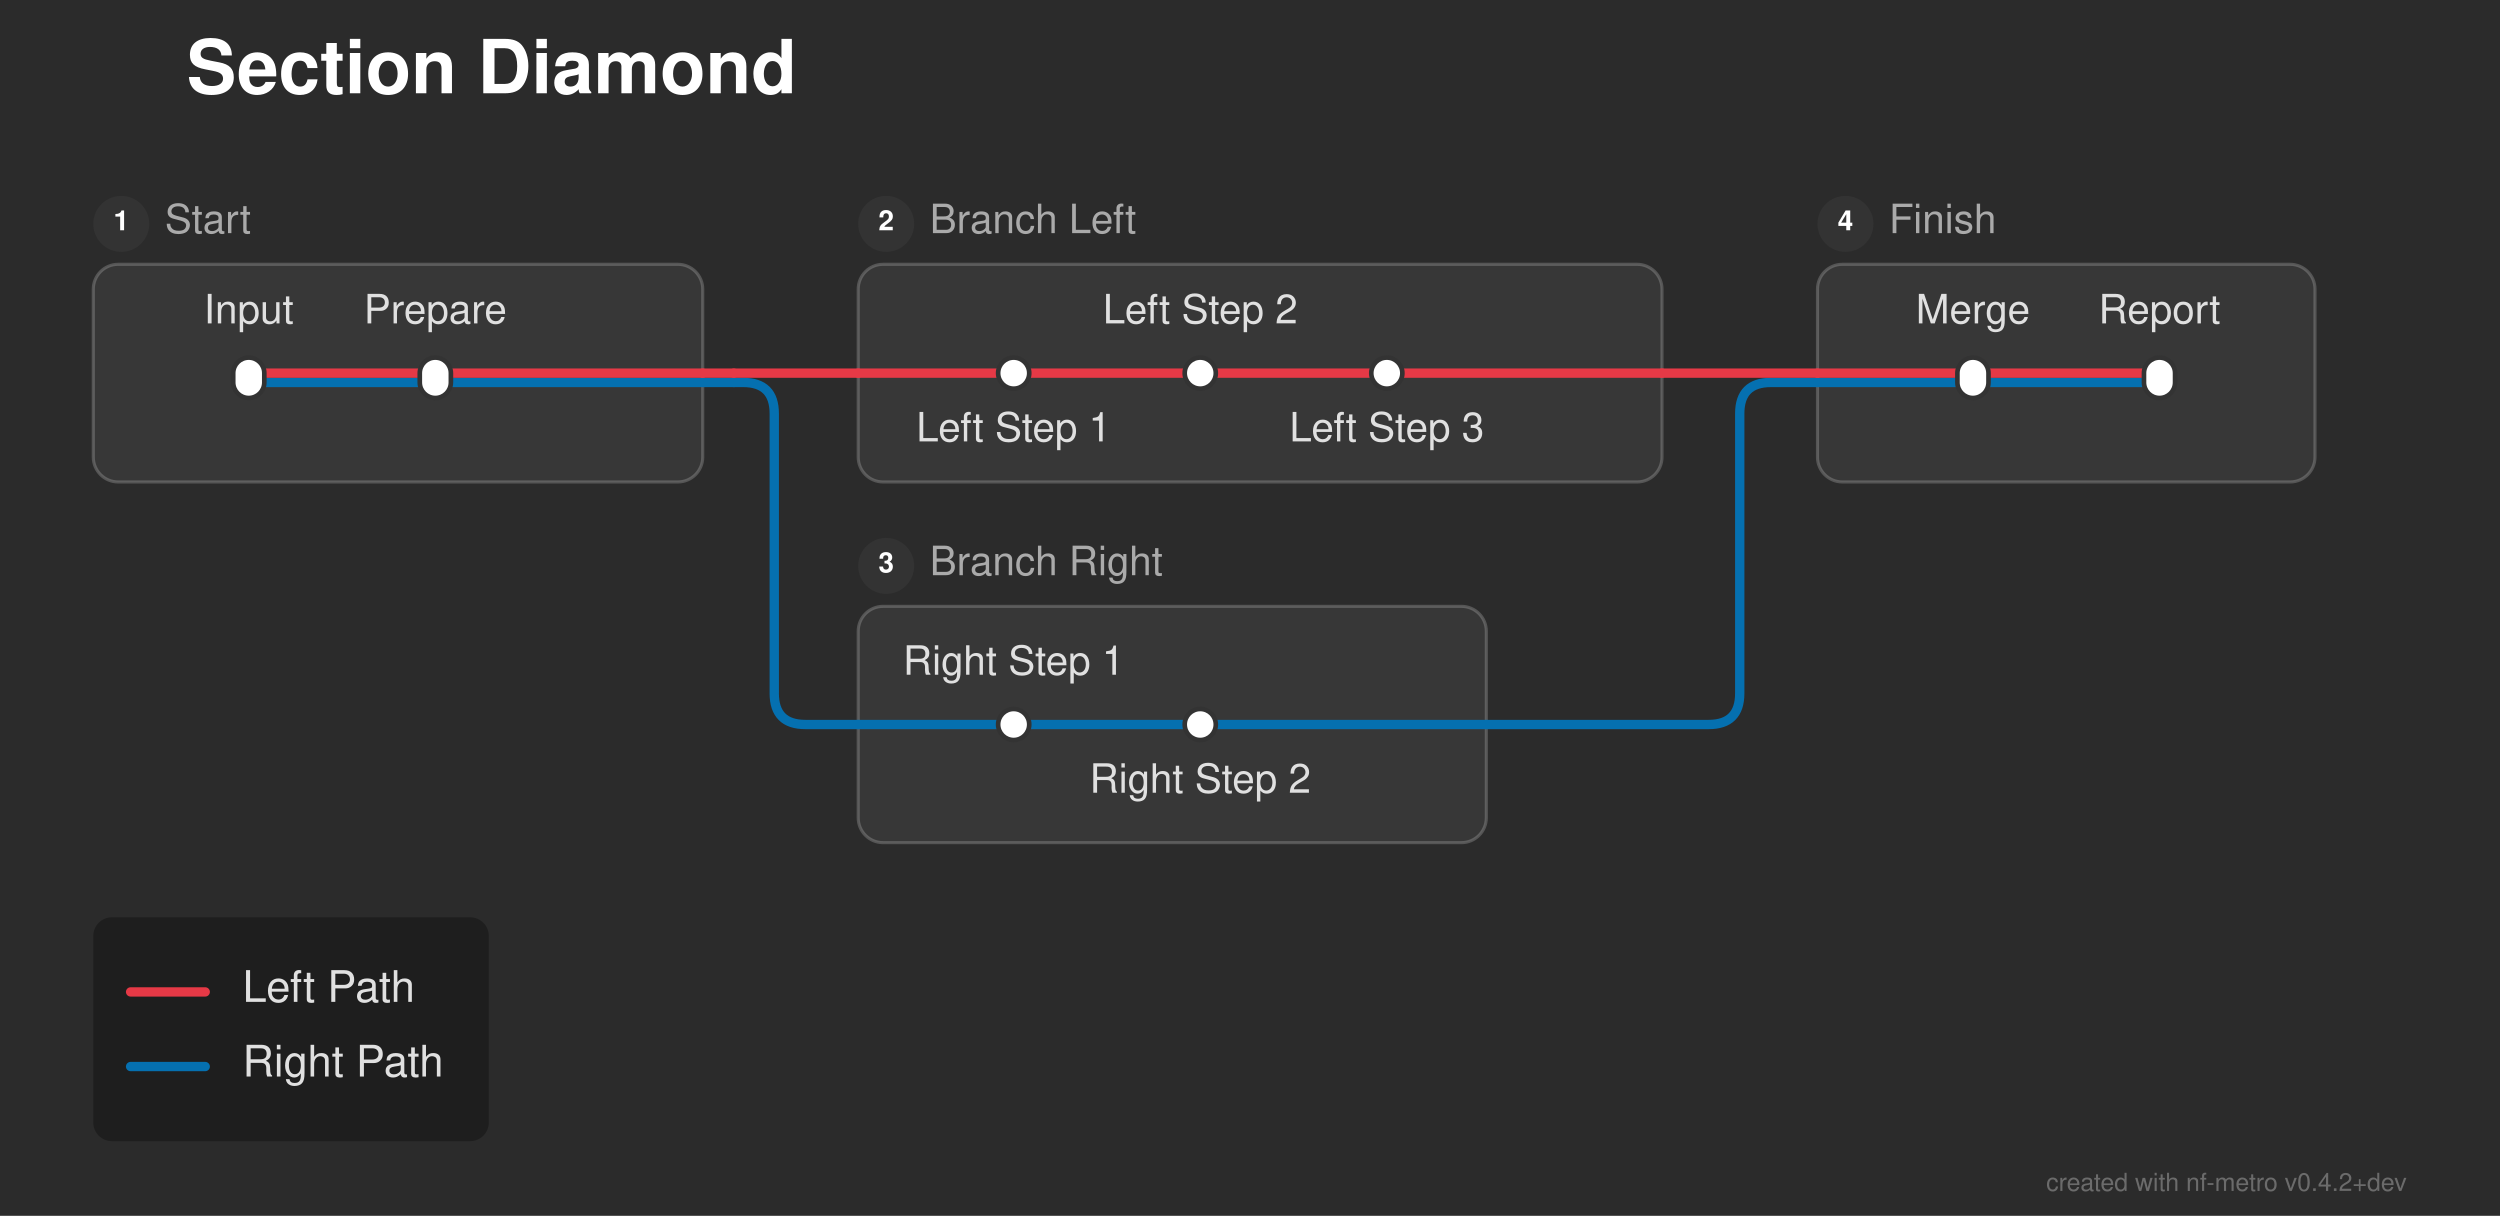
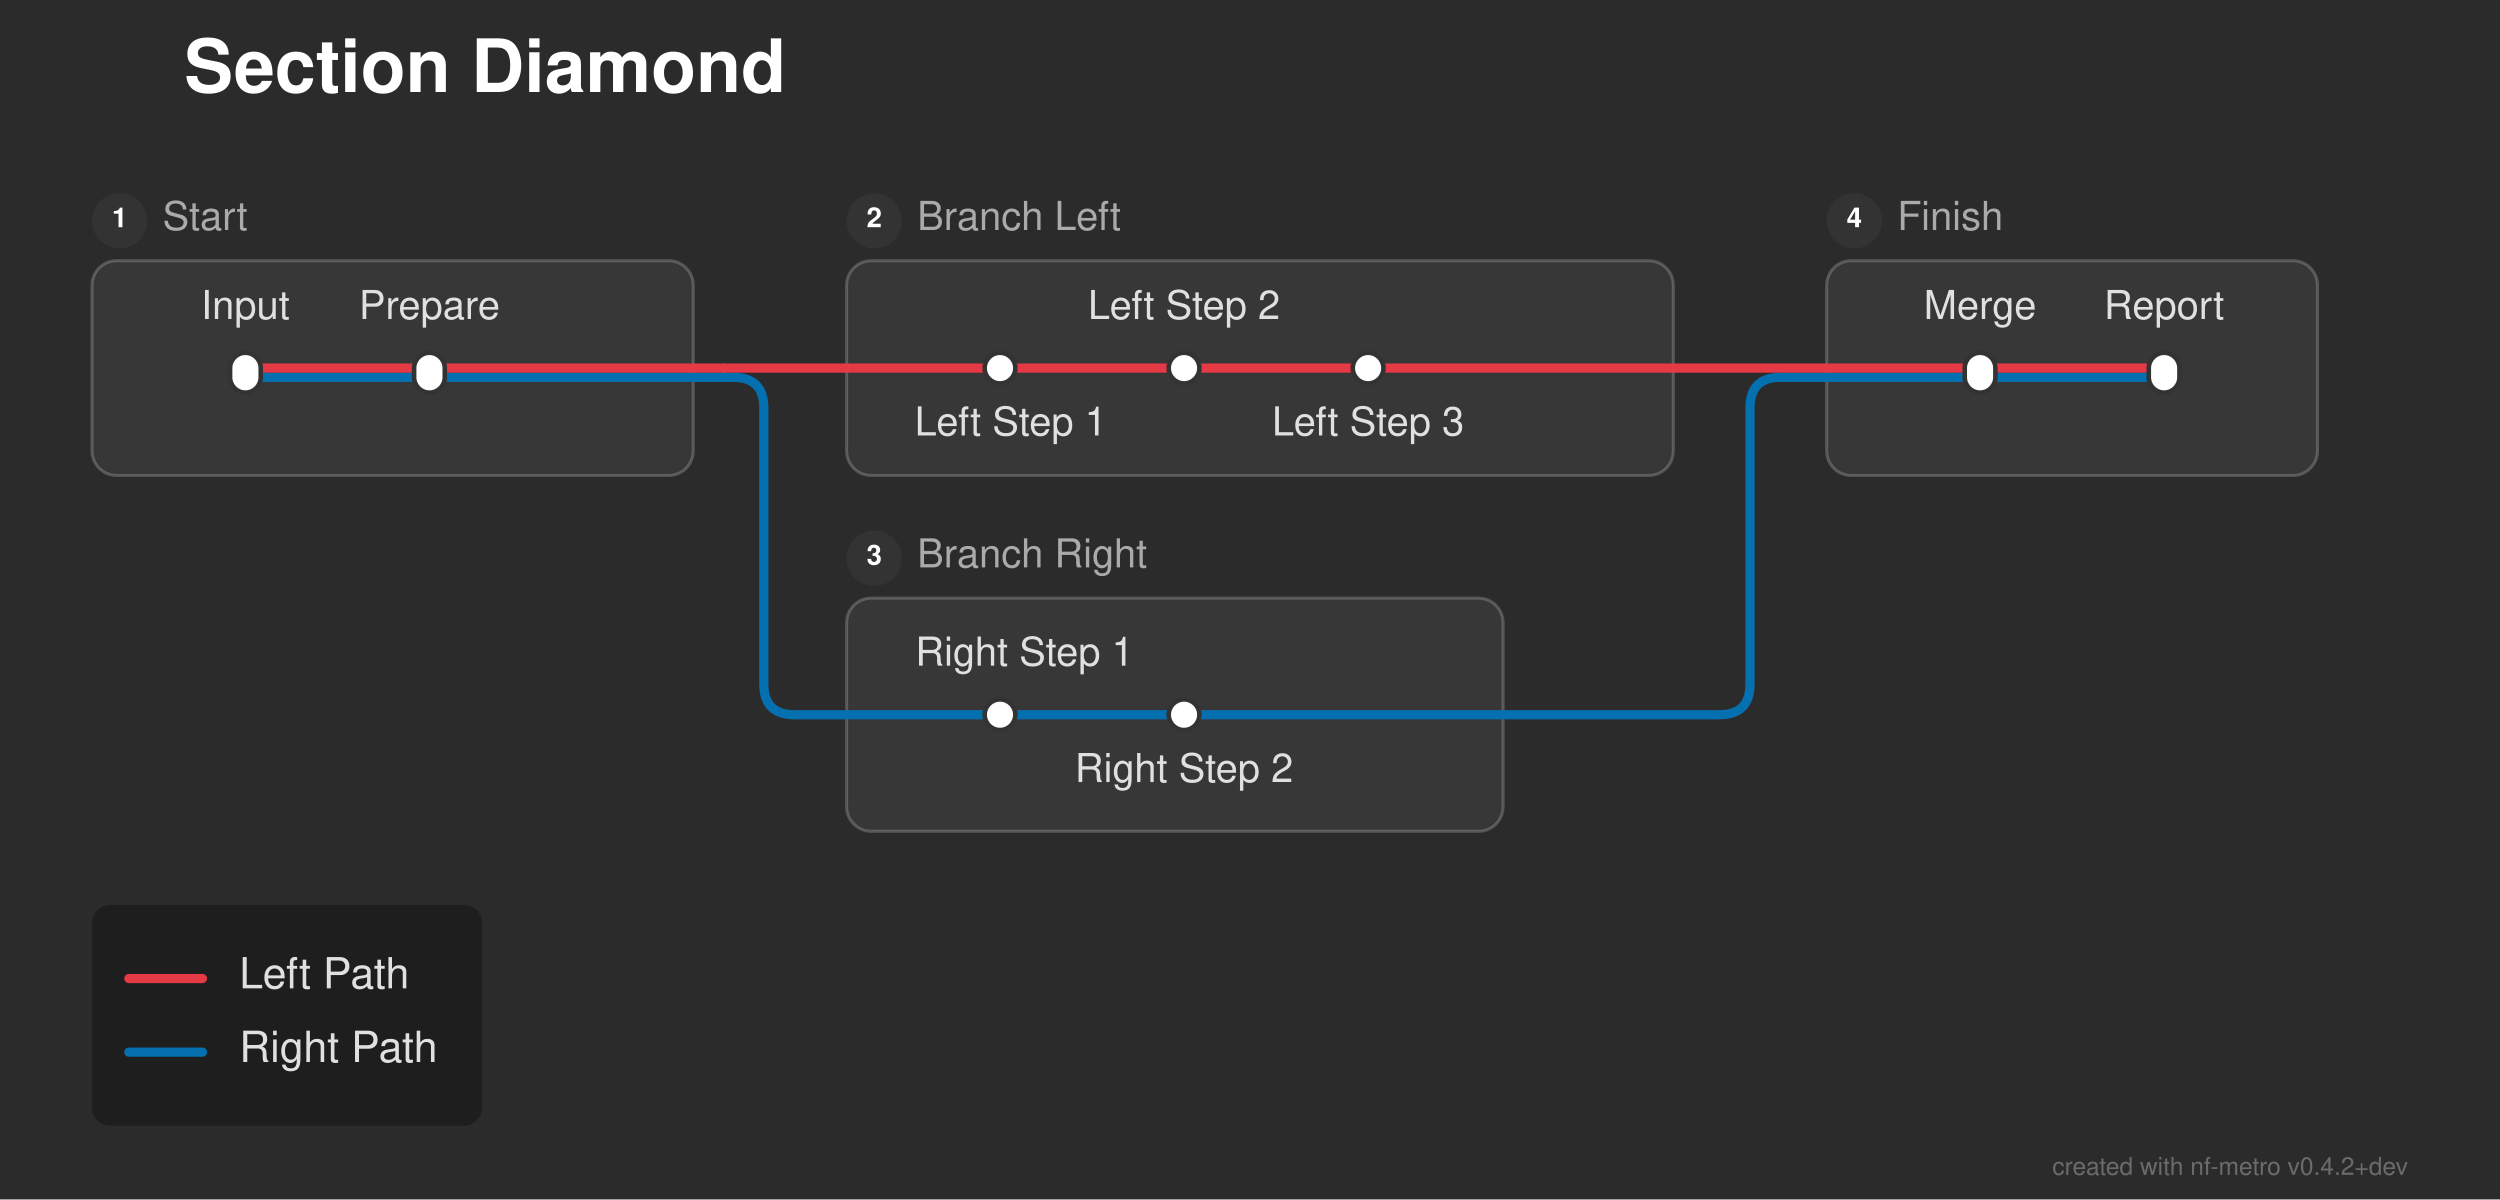
- <svg xmlns="http://www.w3.org/2000/svg" width="804" height="391" viewBox="0 0 804 391">
+ <svg xmlns="http://www.w3.org/2000/svg" width="815" height="391" viewBox="0 0 815 391">
  <defs>
</defs>
-   <rect x="0" y="0" width="804" height="391" fill="#2b2b2b" />
+   <rect x="0" y="0" width="815" height="391" fill="#2b2b2b" />
  <text x="60.0" y="30.0" font-size="24.0" fill="#ffffff" font-family="'Helvetica Neue', Helvetica, Arial, sans-serif" font-weight="bold">Section Diamond</text>
  <rect x="30.0" y="85.0" width="196.0" height="70.0" rx="8" ry="8" fill="rgba(255, 255, 255, 0.06)" stroke="rgba(255, 255, 255, 0.2)" stroke-width="1.0" />
  <circle cx="39.0" cy="72.0" r="9" fill="#333333" />
  <text x="39.0" y="72.0" font-size="9" fill="#ffffff" font-family="'Helvetica Neue', Helvetica, Arial, sans-serif" font-weight="bold" text-anchor="middle" dominant-baseline="central">1</text>
  <text x="53.0" y="72.0" font-size="13.0" fill="#aaaaaa" font-family="'Helvetica Neue', Helvetica, Arial, sans-serif" dominant-baseline="central">Start</text>
-   <rect x="276.0" y="85.0" width="258.5" height="70.0" rx="8" ry="8" fill="rgba(255, 255, 255, 0.06)" stroke="rgba(255, 255, 255, 0.2)" stroke-width="1.0" />
+   <rect x="276.0" y="85.0" width="269.5" height="70.0" rx="8" ry="8" fill="rgba(255, 255, 255, 0.06)" stroke="rgba(255, 255, 255, 0.2)" stroke-width="1.0" />
  <circle cx="285.0" cy="72.0" r="9" fill="#333333" />
  <text x="285.0" y="72.0" font-size="9" fill="#ffffff" font-family="'Helvetica Neue', Helvetica, Arial, sans-serif" font-weight="bold" text-anchor="middle" dominant-baseline="central">2</text>
  <text x="299.0" y="72.0" font-size="13.0" fill="#aaaaaa" font-family="'Helvetica Neue', Helvetica, Arial, sans-serif" dominant-baseline="central">Branch Left</text>
-   <rect x="276.0" y="195.0" width="202.0" height="76.0" rx="8" ry="8" fill="rgba(255, 255, 255, 0.06)" stroke="rgba(255, 255, 255, 0.2)" stroke-width="1.0" />
+   <rect x="276.0" y="195.0" width="214.0" height="76.0" rx="8" ry="8" fill="rgba(255, 255, 255, 0.06)" stroke="rgba(255, 255, 255, 0.2)" stroke-width="1.0" />
  <circle cx="285.0" cy="182.0" r="9" fill="#333333" />
  <text x="285.0" y="182.0" font-size="9" fill="#ffffff" font-family="'Helvetica Neue', Helvetica, Arial, sans-serif" font-weight="bold" text-anchor="middle" dominant-baseline="central">3</text>
  <text x="299.0" y="182.0" font-size="13.0" fill="#aaaaaa" font-family="'Helvetica Neue', Helvetica, Arial, sans-serif" dominant-baseline="central">Branch Right</text>
-   <rect x="584.5" y="85.0" width="160.0" height="70.0" rx="8" ry="8" fill="rgba(255, 255, 255, 0.06)" stroke="rgba(255, 255, 255, 0.2)" stroke-width="1.0" />
-   <circle cx="593.5" cy="72.0" r="9" fill="#333333" />
-   <text x="593.5" y="72.0" font-size="9" fill="#ffffff" font-family="'Helvetica Neue', Helvetica, Arial, sans-serif" font-weight="bold" text-anchor="middle" dominant-baseline="central">4</text>
-   <text x="607.5" y="72.0" font-size="13.0" fill="#aaaaaa" font-family="'Helvetica Neue', Helvetica, Arial, sans-serif" dominant-baseline="central">Finish</text>
+   <rect x="595.5" y="85.0" width="160.0" height="70.0" rx="8" ry="8" fill="rgba(255, 255, 255, 0.06)" stroke="rgba(255, 255, 255, 0.2)" stroke-width="1.0" />
+   <circle cx="604.5" cy="72.0" r="9" fill="#333333" />
+   <text x="604.5" y="72.0" font-size="9" fill="#ffffff" font-family="'Helvetica Neue', Helvetica, Arial, sans-serif" font-weight="bold" text-anchor="middle" dominant-baseline="central">4</text>
+   <text x="618.5" y="72.0" font-size="13.0" fill="#aaaaaa" font-family="'Helvetica Neue', Helvetica, Arial, sans-serif" dominant-baseline="central">Finish</text>
  <path d="M326.0,233.0 L386.0,233.0" stroke="#0570b0" stroke-width="3.0" stroke-linecap="round" />
  <path d="M276.0,233.0 L326.0,233.0" stroke="#0570b0" stroke-width="3.0" stroke-linecap="round" />
-   <path d="M386.0,233.0 L478.0,233.0" stroke="#0570b0" stroke-width="3.0" stroke-linecap="round" />
-   <path d="M478.0,233.0 L549.5,233.0 Q559.5,233.0,559.5,223.0 L559.5,133.0 Q559.5,123.0,569.5,123.0 L584.5,123.0" stroke="#0570b0" stroke-width="3.0" fill="none" stroke-linecap="round" stroke-linejoin="round" />
+   <path d="M386.0,233.0 L490.0,233.0" stroke="#0570b0" stroke-width="3.0" stroke-linecap="round" />
+   <path d="M490.0,233.0 L560.5,233.0 Q570.5,233.0,570.5,223.0 L570.5,133.0 Q570.5,123.0,580.5,123.0 L595.5,123.0" stroke="#0570b0" stroke-width="3.0" fill="none" stroke-linecap="round" stroke-linejoin="round" />
  <path d="M80.0,123.0 L140.0,123.0" stroke="#0570b0" stroke-width="3.0" stroke-linecap="round" />
-   <path d="M634.5,123.0 L694.5,123.0" stroke="#0570b0" stroke-width="3.0" stroke-linecap="round" />
+   <path d="M645.5,123.0 L705.5,123.0" stroke="#0570b0" stroke-width="3.0" stroke-linecap="round" />
  <path d="M140.0,123.0 L226.0,123.0" stroke="#0570b0" stroke-width="3.0" stroke-linecap="round" />
-   <path d="M584.5,123.0 L634.5,123.0" stroke="#0570b0" stroke-width="3.0" stroke-linecap="round" />
+   <path d="M595.5,123.0 L645.5,123.0" stroke="#0570b0" stroke-width="3.0" stroke-linecap="round" />
  <path d="M226.0,123.0 L236.0,123.0" stroke="#0570b0" stroke-width="3.0" stroke-linecap="round" />
  <path d="M236.0,123.0 L239.0,123.0 Q249.0,123.0,249.0,133.0 L249.0,223.0 Q249.0,233.0,259.0,233.0 L276.0,233.0" stroke="#0570b0" stroke-width="3.0" fill="none" stroke-linecap="round" stroke-linejoin="round" />
  <path d="M80.0,120.0 L140.0,120.0" stroke="#e63946" stroke-width="3.0" stroke-linecap="round" />
  <path d="M326.0,120.0 L386.0,120.0" stroke="#e63946" stroke-width="3.0" stroke-linecap="round" />
  <path d="M386.0,120.0 L446.0,120.0" stroke="#e63946" stroke-width="3.0" stroke-linecap="round" />
-   <path d="M634.5,120.0 L694.5,120.0" stroke="#e63946" stroke-width="3.0" stroke-linecap="round" />
+   <path d="M645.5,120.0 L705.5,120.0" stroke="#e63946" stroke-width="3.0" stroke-linecap="round" />
  <path d="M140.0,120.0 L226.0,120.0" stroke="#e63946" stroke-width="3.0" stroke-linecap="round" />
  <path d="M276.0,120.0 L326.0,120.0" stroke="#e63946" stroke-width="3.0" stroke-linecap="round" />
-   <path d="M446.0,120.0 L534.5,120.0" stroke="#e63946" stroke-width="3.0" stroke-linecap="round" />
-   <path d="M584.5,120.0 L634.5,120.0" stroke="#e63946" stroke-width="3.0" stroke-linecap="round" />
+   <path d="M446.0,120.0 L545.5,120.0" stroke="#e63946" stroke-width="3.0" stroke-linecap="round" />
+   <path d="M595.5,120.0 L645.5,120.0" stroke="#e63946" stroke-width="3.0" stroke-linecap="round" />
  <path d="M226.0,120.0 L236.0,120.0" stroke="#e63946" stroke-width="3.0" stroke-linecap="round" />
  <path d="M236.0,120.0 L276.0,120.0" stroke="#e63946" stroke-width="3.0" stroke-linecap="round" />
-   <path d="M534.5,120.0 L584.5,120.0" stroke="#e63946" stroke-width="3.0" stroke-linecap="round" />
+   <path d="M545.5,120.0 L595.5,120.0" stroke="#e63946" stroke-width="3.0" stroke-linecap="round" />
  <rect x="75.0" y="115.0" width="10.0" height="13.0" rx="5.0" ry="5.0" fill="#ffffff" stroke="#333333" stroke-width="1.5" />
  <rect x="135.0" y="115.0" width="10.0" height="13.0" rx="5.0" ry="5.0" fill="#ffffff" stroke="#333333" stroke-width="1.5" />
  <rect x="321.0" y="115.0" width="10.0" height="10.0" rx="5.0" ry="5.0" fill="#ffffff" stroke="#333333" stroke-width="1.5" />
  <rect x="381.0" y="115.0" width="10.0" height="10.0" rx="5.0" ry="5.0" fill="#ffffff" stroke="#333333" stroke-width="1.5" />
  <rect x="441.0" y="115.0" width="10.0" height="10.0" rx="5.0" ry="5.0" fill="#ffffff" stroke="#333333" stroke-width="1.5" />
  <rect x="321.0" y="228.0" width="10.0" height="10.0" rx="5.0" ry="5.0" fill="#ffffff" stroke="#333333" stroke-width="1.5" />
  <rect x="381.0" y="228.0" width="10.0" height="10.0" rx="5.0" ry="5.0" fill="#ffffff" stroke="#333333" stroke-width="1.5" />
-   <rect x="629.5" y="115.0" width="10.0" height="13.0" rx="5.0" ry="5.0" fill="#ffffff" stroke="#333333" stroke-width="1.5" />
-   <rect x="689.5" y="115.0" width="10.0" height="13.0" rx="5.0" ry="5.0" fill="#ffffff" stroke="#333333" stroke-width="1.5" />
+   <rect x="640.5" y="115.0" width="10.0" height="13.0" rx="5.0" ry="5.0" fill="#ffffff" stroke="#333333" stroke-width="1.5" />
+   <rect x="700.5" y="115.0" width="10.0" height="13.0" rx="5.0" ry="5.0" fill="#ffffff" stroke="#333333" stroke-width="1.5" />
  <text x="80.0" y="104.0" font-size="13.0" fill="#e0e0e0" font-family="'Helvetica Neue', Helvetica, Arial, sans-serif" text-anchor="middle" dominant-baseline="auto">Input</text>
-   <text x="326.0" y="136.0" font-size="13.0" fill="#e0e0e0" font-family="'Helvetica Neue', Helvetica, Arial, sans-serif" text-anchor="middle" dominant-baseline="hanging">Left Step 1</text>
-   <text x="634.5" y="104.0" font-size="13.0" fill="#e0e0e0" font-family="'Helvetica Neue', Helvetica, Arial, sans-serif" text-anchor="middle" dominant-baseline="auto">Merge</text>
-   <text x="326.0" y="217.0" font-size="13.0" fill="#e0e0e0" font-family="'Helvetica Neue', Helvetica, Arial, sans-serif" text-anchor="middle" dominant-baseline="auto">Right Step 1</text>
+   <text x="329.5" y="136.0" font-size="13.0" fill="#e0e0e0" font-family="'Helvetica Neue', Helvetica, Arial, sans-serif" text-anchor="middle" dominant-baseline="hanging">Left Step 1</text>
+   <text x="645.5" y="104.0" font-size="13.0" fill="#e0e0e0" font-family="'Helvetica Neue', Helvetica, Arial, sans-serif" text-anchor="middle" dominant-baseline="auto">Merge</text>
+   <text x="334.0" y="217.0" font-size="13.0" fill="#e0e0e0" font-family="'Helvetica Neue', Helvetica, Arial, sans-serif" text-anchor="middle" dominant-baseline="auto">Right Step 1</text>
  <text x="140.0" y="104.0" font-size="13.0" fill="#e0e0e0" font-family="'Helvetica Neue', Helvetica, Arial, sans-serif" text-anchor="middle" dominant-baseline="auto">Prepare</text>
  <text x="386.0" y="104.0" font-size="13.0" fill="#e0e0e0" font-family="'Helvetica Neue', Helvetica, Arial, sans-serif" text-anchor="middle" dominant-baseline="auto">Left Step 2</text>
-   <text x="694.5" y="104.0" font-size="13.0" fill="#e0e0e0" font-family="'Helvetica Neue', Helvetica, Arial, sans-serif" text-anchor="middle" dominant-baseline="auto">Report</text>
+   <text x="705.5" y="104.0" font-size="13.0" fill="#e0e0e0" font-family="'Helvetica Neue', Helvetica, Arial, sans-serif" text-anchor="middle" dominant-baseline="auto">Report</text>
  <text x="386.0" y="249.0" font-size="13.0" fill="#e0e0e0" font-family="'Helvetica Neue', Helvetica, Arial, sans-serif" text-anchor="middle" dominant-baseline="hanging">Right Step 2</text>
  <text x="446.0" y="136.0" font-size="13.0" fill="#e0e0e0" font-family="'Helvetica Neue', Helvetica, Arial, sans-serif" text-anchor="middle" dominant-baseline="hanging">Left Step 3</text>
  <rect x="30.0" y="295.0" width="127.2" height="72.0" rx="6" ry="6" fill="rgba(0, 0, 0, 0.3)" />
  <path d="M42.0,319.0 L66.0,319.0" stroke="#e63946" stroke-width="3.0" stroke-linecap="round" />
  <text x="78.0" y="319.0" font-size="14.0" fill="#e0e0e0" font-family="'Helvetica Neue', Helvetica, Arial, sans-serif" dominant-baseline="central">Left Path</text>
  <path d="M42.0,343.0 L66.0,343.0" stroke="#0570b0" stroke-width="3.0" stroke-linecap="round" />
  <text x="78.0" y="343.0" font-size="14.0" fill="#e0e0e0" font-family="'Helvetica Neue', Helvetica, Arial, sans-serif" dominant-baseline="central">Right Path</text>
-   <text x="774.0" y="383.0" font-size="8" fill="rgba(150, 150, 150, 0.6)" font-family="'Helvetica Neue', Helvetica, Arial, sans-serif" text-anchor="end">created with nf-metro v0.4.2+dev</text>
+   <text x="785.0" y="383.0" font-size="8" fill="rgba(150, 150, 150, 0.6)" font-family="'Helvetica Neue', Helvetica, Arial, sans-serif" text-anchor="end">created with nf-metro v0.4.2+dev</text>
</svg>
